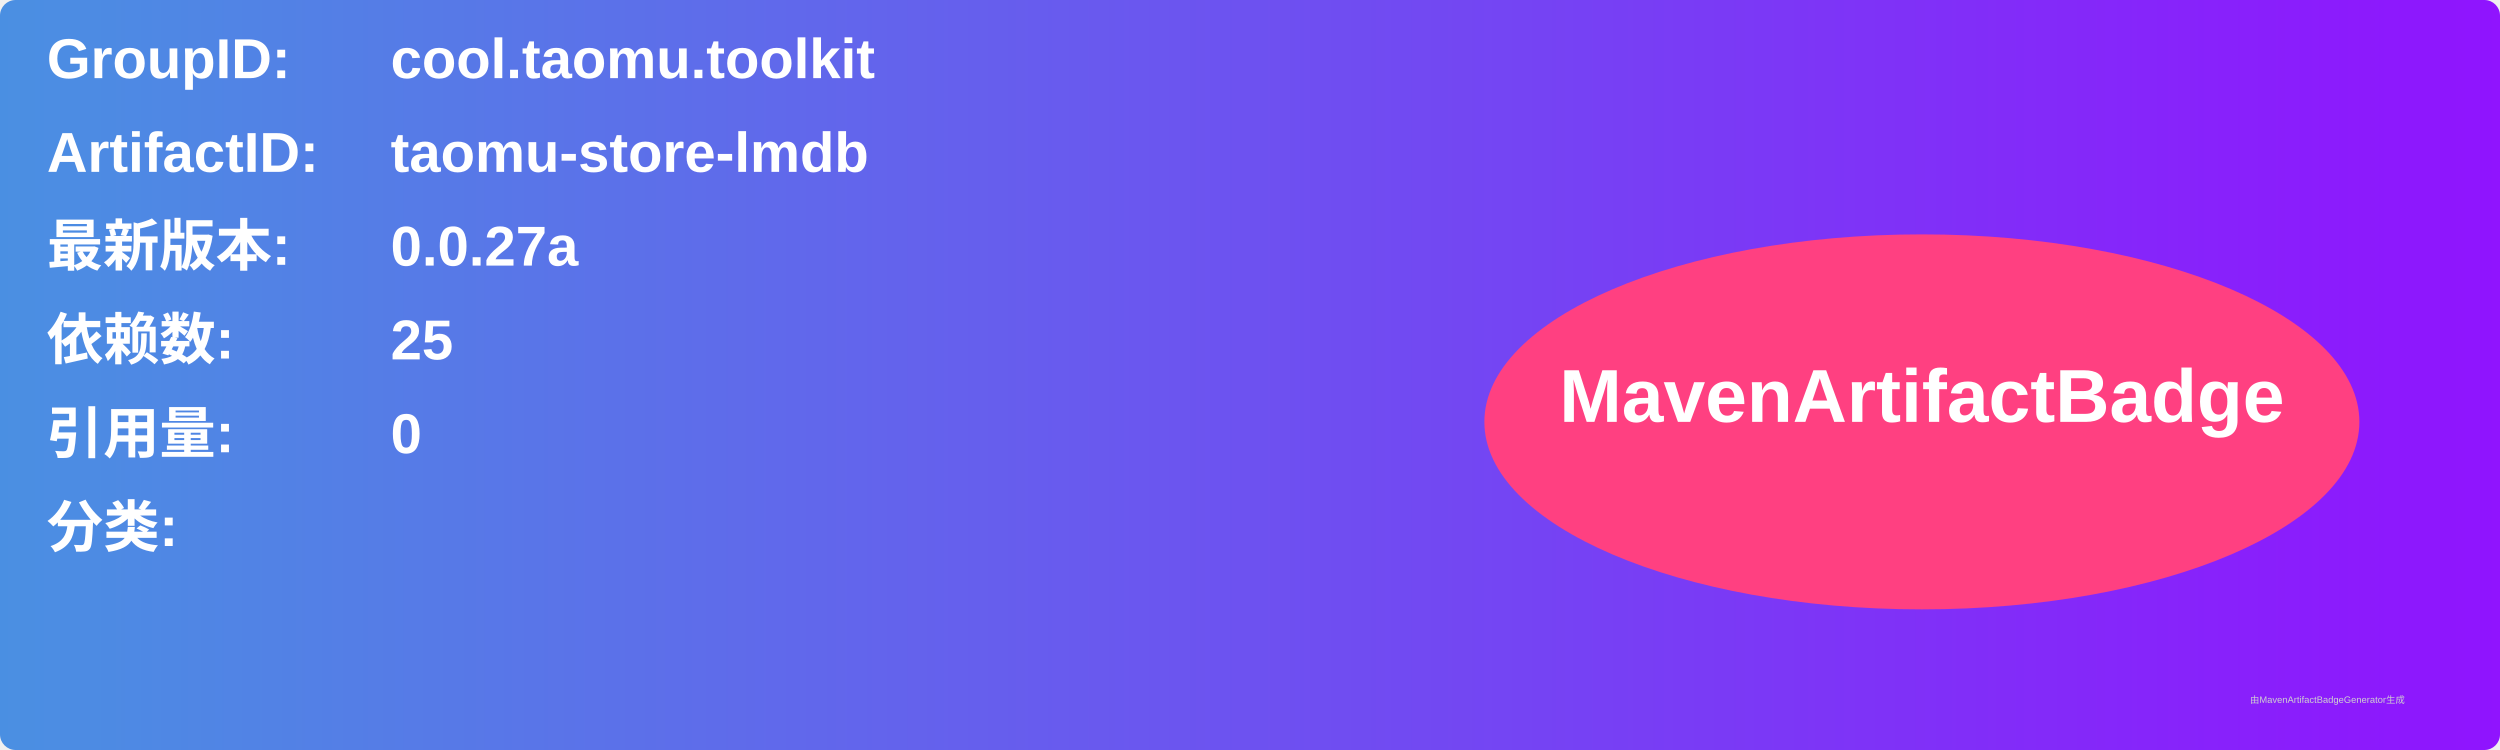
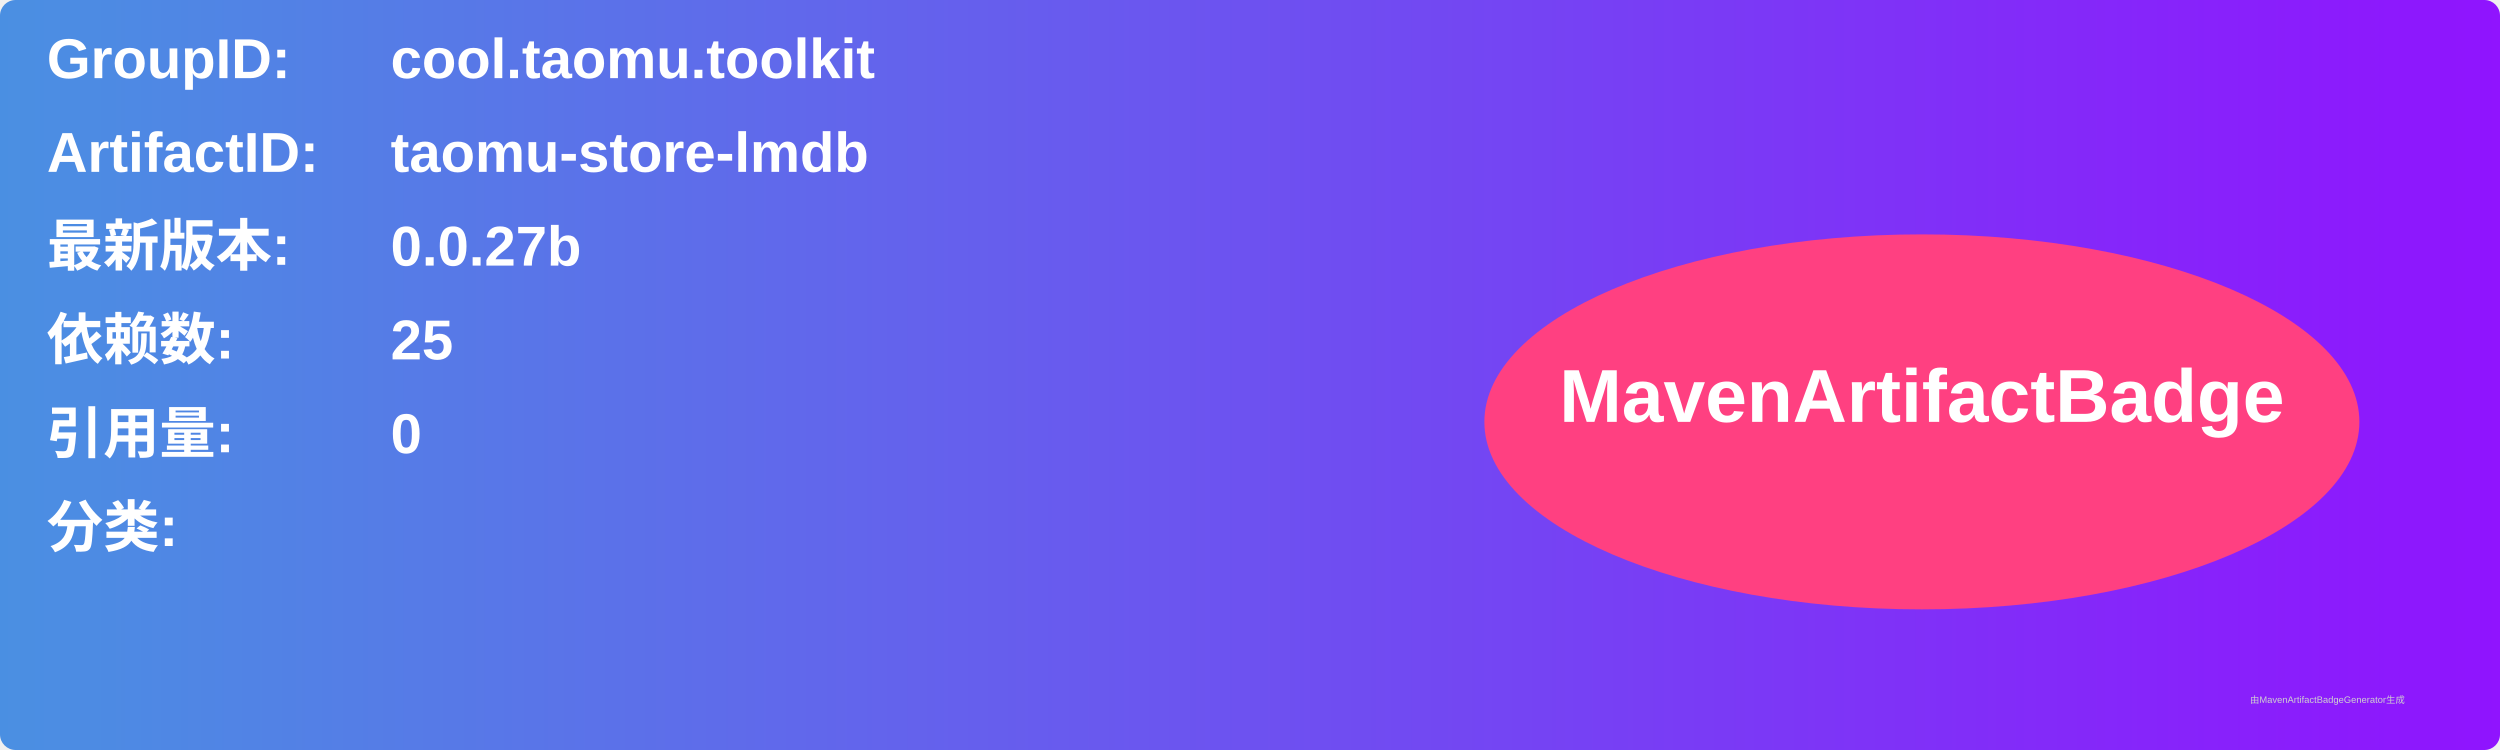
<svg xmlns="http://www.w3.org/2000/svg" width="800" height="240" viewBox="0 0 800 240">
  <linearGradient id="grad" x1="0%" y1="0%" x2="100%" y2="0%">
    <stop offset="0%" stop-color="#4a90e2" />
    <stop offset="100%" stop-color="#9013fe" />
  </linearGradient>
  <rect width="100%" height="100%" rx="5" ry="5" fill="url(#grad)" />
  <g transform="translate(15, 15)">
    <text x="0" y="10" font-family="Arial" font-size="18" fill="white" font-weight="bold" width="260">GroupID:</text>
    <text x="110" y="10" font-family="Arial" font-size="18" fill="white" font-weight="bold" width="460">cool.taomu.toolkit</text>
    <text x="0" y="40" font-family="Arial" font-size="18" fill="white" font-weight="bold" width="260">ArtifactID:</text>
    <text x="110" y="40" font-family="Arial" font-size="18" fill="white" font-weight="bold" width="460">taomu-store-lmdb</text>
    <text x="0" y="70" font-family="Arial" font-size="18" fill="white" font-weight="bold">最新版本:</text>
    <text x="110" y="70" font-family="Arial" font-size="18" fill="white" font-weight="bold">
-       <tspan font-weight="bold">0.0.27a</tspan>
+       <tspan font-weight="bold">0.0.27b</tspan>
    </text>
    <text x="0" y="100" font-family="Arial" font-size="18" fill="white" font-weight="bold">依赖数: </text>
    <text x="110" y="100" font-family="Arial" font-size="18" fill="white">
      <tspan font-weight="bold">25</tspan>
    </text>
    <text x="0" y="130" font-family="Arial" font-size="18" fill="white" font-weight="bold">引用量: </text>
    <text x="110" y="130" font-family="Arial" font-size="18" fill="white">
      <tspan font-weight="bold">0</tspan>
    </text>
    <text x="0" y="160" font-family="Arial" font-size="18" fill="white" font-weight="bold">分类:</text>
    <text x="10" y="190" font-family="Arial" font-size="10" fill="white">
      <tspan font-weight="bold" />
    </text>
    <ellipse cx="600" cy="120" rx="140" ry="60" fill="#ff4081" />
    <text x="600" y="120" text-anchor="middle" font-family="Arial" font-size="24" fill="white" font-weight="bold">MavenArtifactBadge</text>
  </g>
  <text x="720" y="225" font-family="Arial" font-size="3" fill="#d0d0d0">由MavenArtifactBadgeGenerator生成</text>
</svg>
